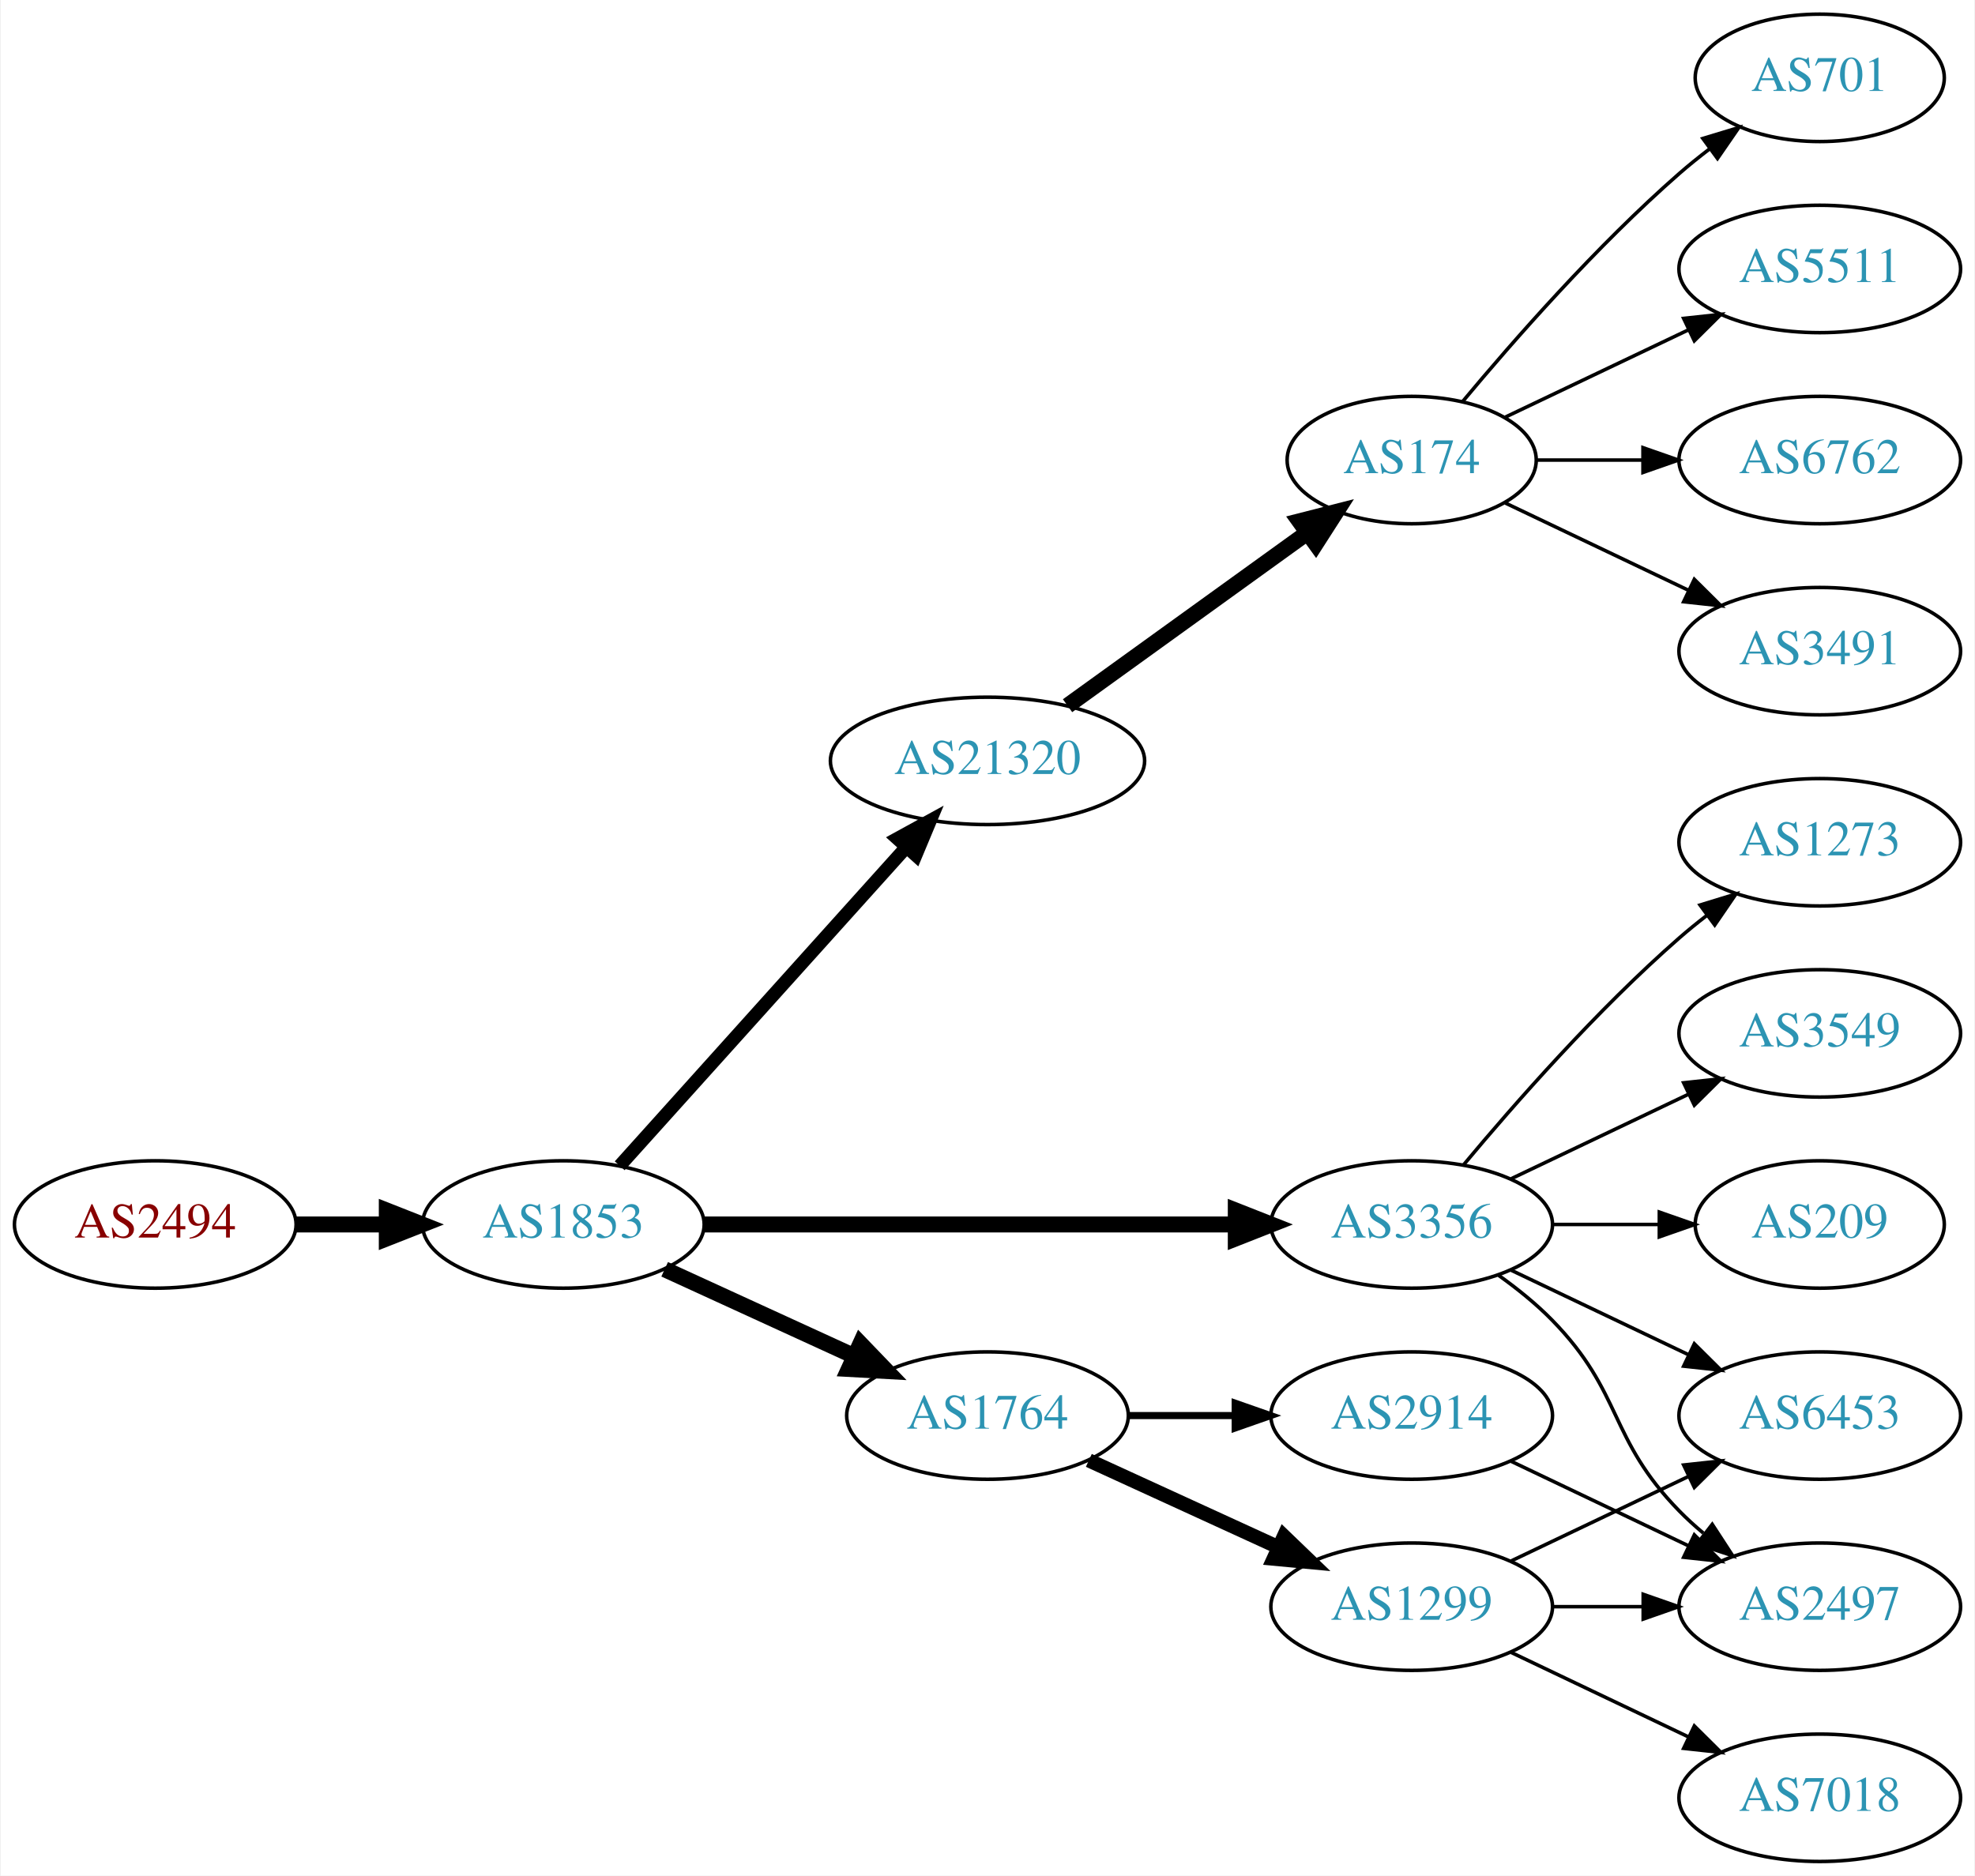
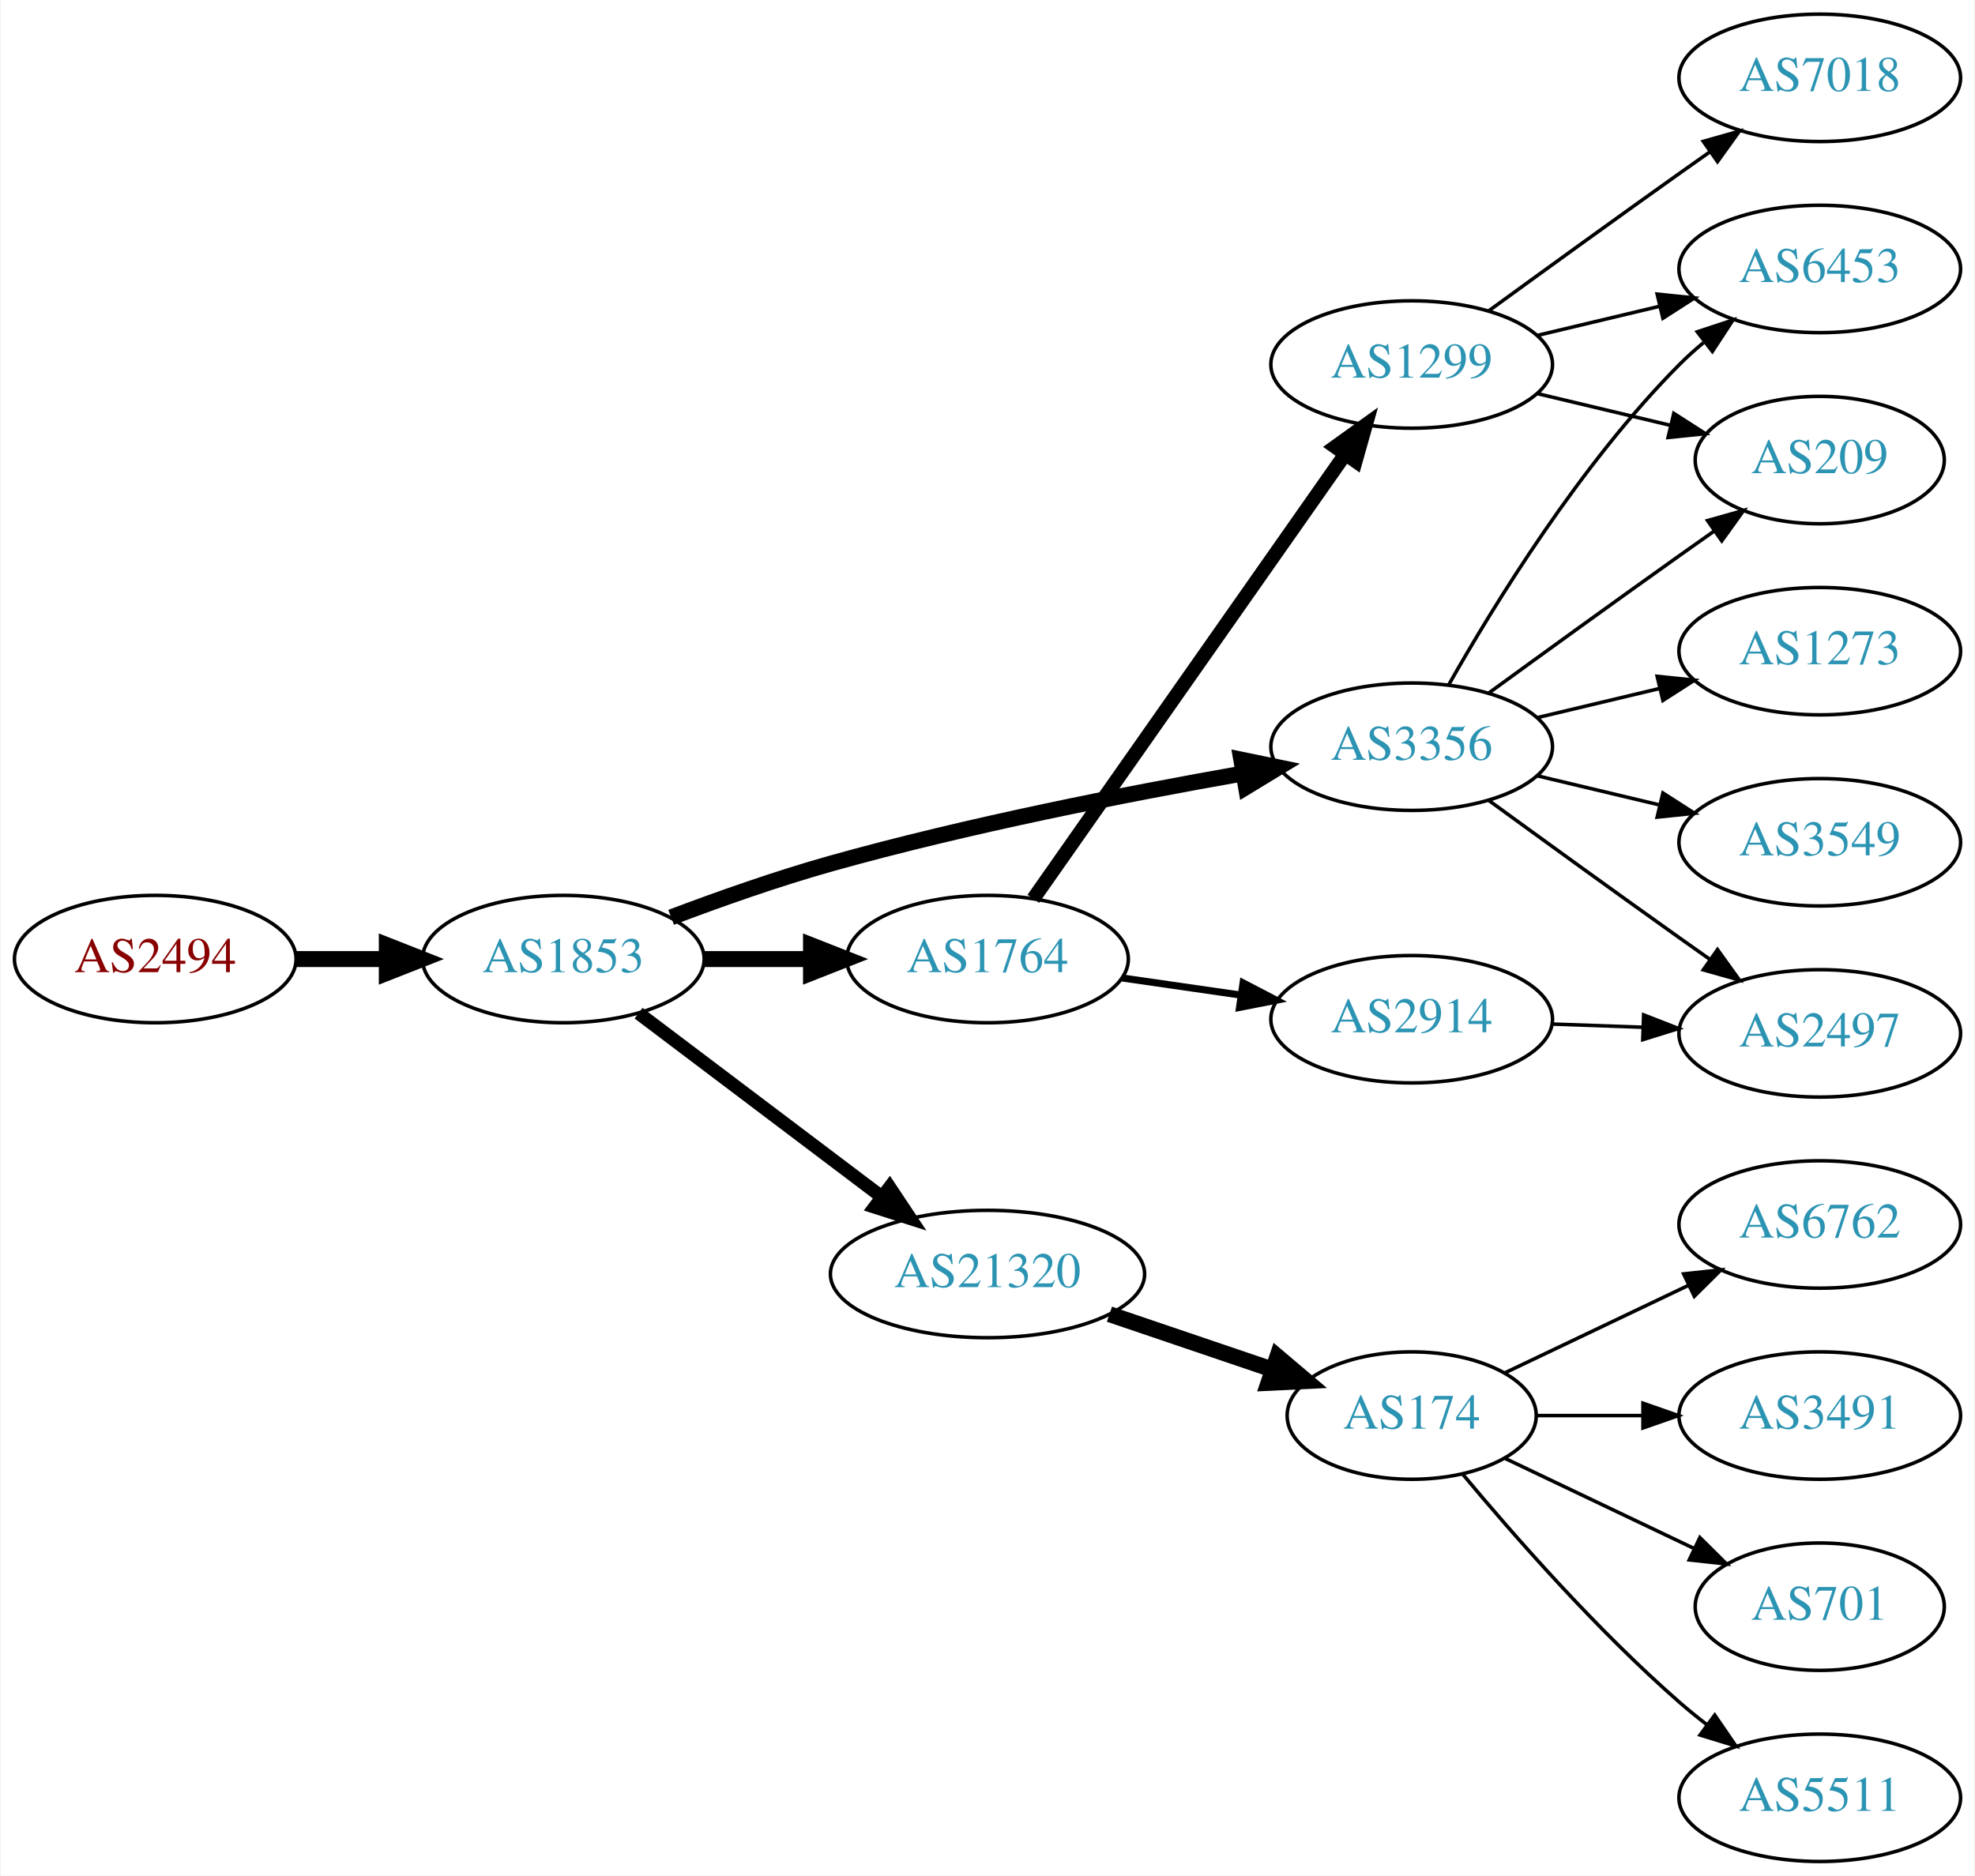
<svg xmlns="http://www.w3.org/2000/svg" xmlns:xlink="http://www.w3.org/1999/xlink" width="558pt" height="530pt" viewBox="0.00 0.00 557.56 530.00">
  <g id="graph0" class="graph" transform="scale(1 1) rotate(0) translate(4 526)">
    <polygon fill="white" stroke="none" points="-4,4 -4,-526 553.564,-526 553.564,4 -4,4" />
    <g id="node1" class="node">
      <g id="a_node1">
        <a xlink:href="/asn/2494" xlink:title="AS2494 ~ MUWNET Autonomous System [AT]">
-           <ellipse fill="#ffffff" stroke="black" cx="39.647" cy="-180" rx="39.794" ry="18" />
-           <text text-anchor="middle" x="39.647" y="-176.3" font-family="Times,serif" font-size="14.00" fill="#880000">AS2494</text>
+           <ellipse fill="#ffffff" stroke="black" cx="39.647" cy="-255" rx="39.794" ry="18" />
+           <text text-anchor="middle" x="39.647" y="-251.3" font-family="Times,serif" font-size="14.00" fill="#880000">AS2494</text>
        </a>
      </g>
    </g>
    <g id="node2" class="node">
      <g id="a_node2">
        <a xlink:href="/asn/1853" xlink:title="AS1853 ~ ACOnet Backbone [AT]">
-           <ellipse fill="#ffffff" stroke="black" cx="154.939" cy="-180" rx="39.794" ry="18" />
-           <text text-anchor="middle" x="154.939" y="-176.3" font-family="Times,serif" font-size="14.00" fill="#2c94b3">AS1853</text>
+           <ellipse fill="#ffffff" stroke="black" cx="154.939" cy="-255" rx="39.794" ry="18" />
+           <text text-anchor="middle" x="154.939" y="-251.3" font-family="Times,serif" font-size="14.00" fill="#2c94b3">AS1853</text>
        </a>
      </g>
    </g>
    <g id="edge1" class="edge">
-       <path fill="none" stroke="black" stroke-width="4.5" d="M79.319,-180C87.522,-180 96.286,-180 104.818,-180" />
-       <polygon fill="black" stroke="black" stroke-width="4.5" points="105.057,-183.938 115.057,-180 105.057,-176.063 105.057,-183.938" />
+       <path fill="none" stroke="black" stroke-width="4.5" d="M79.319,-255C87.522,-255 96.286,-255 104.818,-255" />
+       <polygon fill="black" stroke="black" stroke-width="4.5" points="105.057,-258.938 115.057,-255 105.057,-251.063 105.057,-258.938" />
    </g>
    <g id="node3" class="node">
      <g id="a_node3">
-         <a xlink:href="/asn/21320" xlink:title="AS21320 ~ GEANT Vereniging [EU]">
-           <ellipse fill="#ffffff" stroke="black" cx="274.782" cy="-311" rx="44.393" ry="18" />
-           <text text-anchor="middle" x="274.782" y="-307.3" font-family="Times,serif" font-size="14.00" fill="#2c94b3">AS21320</text>
+         <a xlink:href="/asn/3356" xlink:title="AS3356 ~ Level 3 Parent, LLC [US]">
+           <ellipse fill="#ffffff" stroke="black" cx="394.625" cy="-315" rx="39.794" ry="18" />
+           <text text-anchor="middle" x="394.625" y="-311.3" font-family="Times,serif" font-size="14.00" fill="#2c94b3">AS3356</text>
        </a>
      </g>
    </g>
    <g id="edge2" class="edge">
-       <path fill="none" stroke="black" stroke-width="3.75" d="M170.864,-196.591C191.294,-219.303 228.121,-260.24 251.735,-286.491" />
-       <polygon fill="black" stroke="black" stroke-width="3.75" points="249.316,-289.036 258.606,-294.13 254.52,-284.354 249.316,-289.036" />
+       <path fill="none" stroke="black" stroke-width="4.5" d="M185.399,-266.791C199.002,-271.94 215.459,-277.758 230.586,-282 269.227,-292.835 313.957,-301.631 346.78,-307.408" />
+       <polygon fill="black" stroke="black" stroke-width="4.5" points="346.471,-311.351 356.996,-309.177 347.814,-303.591 346.471,-311.351" />
    </g>
    <g id="node4" class="node">
      <g id="a_node4">
-         <a xlink:href="/asn/3356" xlink:title="AS3356 ~ Level 3 Parent, LLC [US]">
-           <ellipse fill="#ffffff" stroke="black" cx="394.625" cy="-180" rx="39.794" ry="18" />
-           <text text-anchor="middle" x="394.625" y="-176.3" font-family="Times,serif" font-size="14.00" fill="#2c94b3">AS3356</text>
+         <a xlink:href="/asn/1764" xlink:title="AS1764 ~ NEXTLAYER-AS [AT]">
+           <ellipse fill="#ffffff" stroke="black" cx="274.782" cy="-255" rx="39.794" ry="18" />
+           <text text-anchor="middle" x="274.782" y="-251.3" font-family="Times,serif" font-size="14.00" fill="#2c94b3">AS1764</text>
        </a>
      </g>
    </g>
    <g id="edge3" class="edge">
-       <path fill="none" stroke="black" stroke-width="4.5" d="M194.657,-180C235.575,-180 300.215,-180 344.649,-180" />
-       <polygon fill="black" stroke="black" stroke-width="4.5" points="344.924,-183.938 354.924,-180 344.924,-176.063 344.924,-183.938" />
+       <path fill="none" stroke="black" stroke-width="4.5" d="M194.852,-255C204.405,-255 214.755,-255 224.718,-255" />
+       <polygon fill="black" stroke="black" stroke-width="4.5" points="224.91,-258.938 234.91,-255 224.91,-251.063 224.91,-258.938" />
    </g>
    <g id="node5" class="node">
      <g id="a_node5">
-         <a xlink:href="/asn/1764" xlink:title="AS1764 ~ NEXTLAYER-AS [AT]">
-           <ellipse fill="#ffffff" stroke="black" cx="274.782" cy="-126" rx="39.794" ry="18" />
-           <text text-anchor="middle" x="274.782" y="-122.3" font-family="Times,serif" font-size="14.00" fill="#2c94b3">AS1764</text>
+         <a xlink:href="/asn/21320" xlink:title="AS21320 ~ GEANT Vereniging [EU]">
+           <ellipse fill="#ffffff" stroke="black" cx="274.782" cy="-166" rx="44.393" ry="18" />
+           <text text-anchor="middle" x="274.782" y="-162.3" font-family="Times,serif" font-size="14.00" fill="#2c94b3">AS21320</text>
        </a>
      </g>
    </g>
    <g id="edge4" class="edge">
-       <path fill="none" stroke="black" stroke-width="4.5" d="M183.568,-167.339C199.525,-160.027 219.796,-150.739 237.079,-142.819" />
-       <polygon fill="black" stroke="black" stroke-width="4.5" points="238.876,-146.327 246.326,-138.581 235.595,-139.168 238.876,-146.327" />
+       <path fill="none" stroke="black" stroke-width="3.75" d="M176.197,-239.7C195.136,-225.397 223.617,-203.887 244.928,-187.792" />
+       <polygon fill="black" stroke="black" stroke-width="3.75" points="247.127,-190.518 252.997,-181.698 242.908,-184.932 247.127,-190.518" />
+     </g>
+     <g id="node8" class="node">
+       <g id="a_node8">
+         <a xlink:href="/asn/6453" xlink:title="AS6453 ~ TATA COMMUNICATIONS (AMERICA) INC [US]">
+           <ellipse fill="#ffffff" stroke="black" cx="509.918" cy="-450" rx="39.794" ry="18" />
+           <text text-anchor="middle" x="509.918" y="-446.3" font-family="Times,serif" font-size="14.00" fill="#2c94b3">AS6453</text>
+         </a>
+       </g>
+     </g>
+     <g id="edge16" class="edge">
+       <path fill="none" stroke="black" d="M405.084,-332.49C417.866,-355.096 442.298,-394.886 470.271,-423 472.382,-425.121 474.678,-427.188 477.063,-429.171" />
+       <polygon fill="black" stroke="black" points="475.316,-432.242 485.379,-435.556 479.579,-426.69 475.316,-432.242" />
+     </g>
+     <g id="node9" class="node">
+       <g id="a_node9">
+         <a xlink:href="/asn/209" xlink:title="AS209 ~ CenturyLink Communications, LLC [US]">
+           <ellipse fill="#ffffff" stroke="black" cx="509.918" cy="-396" rx="35.194" ry="18" />
+           <text text-anchor="middle" x="509.918" y="-392.3" font-family="Times,serif" font-size="14.00" fill="#2c94b3">AS209</text>
+         </a>
+       </g>
+     </g>
+     <g id="edge17" class="edge">
+       <path fill="none" stroke="black" d="M416.473,-330.222C431.407,-341.091 452.02,-356.025 470.271,-369 473.481,-371.282 476.85,-373.661 480.205,-376.018" />
+       <polygon fill="black" stroke="black" points="478.217,-378.899 488.416,-381.77 482.233,-373.166 478.217,-378.899" />
+     </g>
+     <g id="node16" class="node">
+       <g id="a_node16">
+         <a xlink:href="/asn/2497" xlink:title="AS2497 ~ Internet Initiative Japan Inc. [JP]">
+           <ellipse fill="#ffffff" stroke="black" cx="509.918" cy="-234" rx="39.794" ry="18" />
+           <text text-anchor="middle" x="509.918" y="-230.3" font-family="Times,serif" font-size="14.00" fill="#2c94b3">AS2497</text>
+         </a>
+       </g>
+     </g>
+     <g id="edge15" class="edge">
+       <path fill="none" stroke="black" d="M416.473,-299.778C431.407,-288.909 452.02,-273.975 470.271,-261 473.091,-258.995 476.034,-256.915 478.983,-254.841" />
+       <polygon fill="black" stroke="black" points="481.029,-257.681 487.207,-249.074 477.01,-251.95 481.029,-257.681" />
+     </g>
+     <g id="node17" class="node">
+       <g id="a_node17">
+         <a xlink:href="/asn/1273" xlink:title="AS1273 ~ Vodafone Group PLC [EU]">
+           <ellipse fill="#ffffff" stroke="black" cx="509.918" cy="-342" rx="39.794" ry="18" />
+           <text text-anchor="middle" x="509.918" y="-338.3" font-family="Times,serif" font-size="14.00" fill="#2c94b3">AS1273</text>
+         </a>
+       </g>
+     </g>
+     <g id="edge18" class="edge">
+       <path fill="none" stroke="black" d="M430.232,-323.248C441.103,-325.838 453.257,-328.735 464.7,-331.462" />
+       <polygon fill="black" stroke="black" points="463.983,-334.889 474.522,-333.803 465.606,-328.08 463.983,-334.889" />
+     </g>
+     <g id="node18" class="node">
+       <g id="a_node18">
+         <a xlink:href="/asn/3549" xlink:title="AS3549 ~ Level 3 Parent, LLC [US]">
+           <ellipse fill="#ffffff" stroke="black" cx="509.918" cy="-288" rx="39.794" ry="18" />
+           <text text-anchor="middle" x="509.918" y="-284.3" font-family="Times,serif" font-size="14.00" fill="#2c94b3">AS3549</text>
+         </a>
+       </g>
+     </g>
+     <g id="edge19" class="edge">
+       <path fill="none" stroke="black" d="M430.232,-306.752C441.103,-304.162 453.257,-301.265 464.7,-298.538" />
+       <polygon fill="black" stroke="black" points="465.606,-301.92 474.522,-296.197 463.983,-295.111 465.606,-301.92" />
    </g>
    <g id="node6" class="node">
      <g id="a_node6">
-         <a xlink:href="/asn/174" xlink:title="AS174 ~ Cogent Communications [US]">
-           <ellipse fill="#ffffff" stroke="black" cx="394.625" cy="-396" rx="35.194" ry="18" />
-           <text text-anchor="middle" x="394.625" y="-392.3" font-family="Times,serif" font-size="14.00" fill="#2c94b3">AS174</text>
+         <a xlink:href="/asn/1299" xlink:title="AS1299 ~ Telia Carrier [EU]">
+           <ellipse fill="#ffffff" stroke="black" cx="394.625" cy="-423" rx="39.794" ry="18" />
+           <text text-anchor="middle" x="394.625" y="-419.3" font-family="Times,serif" font-size="14.00" fill="#2c94b3">AS1299</text>
        </a>
      </g>
    </g>
    <g id="edge5" class="edge">
-       <path fill="none" stroke="black" stroke-width="4.5" d="M297.396,-326.59C316.434,-340.323 344.3,-360.422 365.151,-375.462" />
-       <polygon fill="black" stroke="black" stroke-width="4.5" points="362.915,-378.704 373.329,-381.361 367.522,-372.317 362.915,-378.704" />
+       <path fill="none" stroke="black" stroke-width="4" d="M287.73,-272.033C308.552,-301.717 351.582,-363.062 375.893,-397.721" />
+       <polygon fill="black" stroke="black" stroke-width="4" points="373.037,-399.745 381.645,-405.922 378.768,-395.725 373.037,-399.745" />
+     </g>
+     <g id="node7" class="node">
+       <g id="a_node7">
+         <a xlink:href="/asn/2914" xlink:title="AS2914 ~ NTT America, Inc. [US]">
+           <ellipse fill="#ffffff" stroke="black" cx="394.625" cy="-238" rx="39.794" ry="18" />
+           <text text-anchor="middle" x="394.625" y="-234.3" font-family="Times,serif" font-size="14.00" fill="#2c94b3">AS2914</text>
+         </a>
+       </g>
+     </g>
+     <g id="edge6" class="edge">
+       <path fill="none" stroke="black" stroke-width="2" d="M312.745,-249.668C323.391,-248.132 335.152,-246.435 346.333,-244.822" />
+       <polygon fill="black" stroke="black" stroke-width="2" points="346.99,-248.264 356.388,-243.372 345.99,-241.336 346.99,-248.264" />
    </g>
    <g id="node11" class="node">
      <g id="a_node11">
-         <a xlink:href="/asn/1273" xlink:title="AS1273 ~ Vodafone Group PLC [EU]">
-           <ellipse fill="#ffffff" stroke="black" cx="509.918" cy="-288" rx="39.794" ry="18" />
-           <text text-anchor="middle" x="509.918" y="-284.3" font-family="Times,serif" font-size="14.00" fill="#2c94b3">AS1273</text>
+         <a xlink:href="/asn/174" xlink:title="AS174 ~ Cogent Communications [US]">
+           <ellipse fill="#ffffff" stroke="black" cx="394.625" cy="-126" rx="35.194" ry="18" />
+           <text text-anchor="middle" x="394.625" y="-122.3" font-family="Times,serif" font-size="14.00" fill="#2c94b3">AS174</text>
        </a>
      </g>
    </g>
    <g id="edge10" class="edge">
-       <path fill="none" stroke="black" d="M409.255,-196.817C423.537,-213.929 447.084,-240.745 470.271,-261 472.737,-263.154 475.375,-265.294 478.073,-267.372" />
-       <polygon fill="black" stroke="black" points="476.098,-270.264 486.227,-273.37 480.246,-264.625 476.098,-270.264" />
+       <path fill="none" stroke="black" stroke-width="4.5" d="M309.236,-154.645C323.5,-149.803 340.23,-144.124 355.015,-139.105" />
+       <polygon fill="black" stroke="black" stroke-width="4.5" points="356.683,-142.698 364.887,-135.755 354.152,-135.24 356.683,-142.698" />
+     </g>
+     <g id="edge7" class="edge">
+       <path fill="none" stroke="black" d="M430.232,-431.248C441.103,-433.838 453.257,-436.735 464.7,-439.462" />
+       <polygon fill="black" stroke="black" points="463.983,-442.889 474.522,-441.803 465.606,-436.08 463.983,-442.889" />
+     </g>
+     <g id="edge8" class="edge">
+       <path fill="none" stroke="black" d="M430.232,-414.752C442.026,-411.942 455.331,-408.771 467.599,-405.847" />
+       <polygon fill="black" stroke="black" points="468.687,-409.186 477.604,-403.463 467.065,-402.376 468.687,-409.186" />
+     </g>
+     <g id="node10" class="node">
+       <g id="a_node10">
+         <a xlink:href="/asn/7018" xlink:title="AS7018 ~ AT&amp;T Services, Inc. [US]">
+           <ellipse fill="#ffffff" stroke="black" cx="509.918" cy="-504" rx="39.794" ry="18" />
+           <text text-anchor="middle" x="509.918" y="-500.3" font-family="Times,serif" font-size="14.00" fill="#2c94b3">AS7018</text>
+         </a>
+       </g>
+     </g>
+     <g id="edge9" class="edge">
+       <path fill="none" stroke="black" d="M416.473,-438.222C431.407,-449.091 452.02,-464.025 470.271,-477 473.091,-479.005 476.034,-481.085 478.983,-483.159" />
+       <polygon fill="black" stroke="black" points="477.01,-486.05 487.207,-488.926 481.029,-480.319 477.01,-486.05" />
+     </g>
+     <g id="edge20" class="edge">
+       <path fill="none" stroke="black" d="M434.297,-236.635C442.5,-236.345 451.264,-236.036 459.796,-235.734" />
+       <polygon fill="black" stroke="black" points="460.165,-239.224 470.035,-235.373 459.918,-232.228 460.165,-239.224" />
    </g>
    <g id="node12" class="node">
      <g id="a_node12">
-         <a xlink:href="/asn/3549" xlink:title="AS3549 ~ Level 3 Parent, LLC [US]">
-           <ellipse fill="#ffffff" stroke="black" cx="509.918" cy="-234" rx="39.794" ry="18" />
-           <text text-anchor="middle" x="509.918" y="-230.3" font-family="Times,serif" font-size="14.00" fill="#2c94b3">AS3549</text>
+         <a xlink:href="/asn/6762" xlink:title="AS6762 ~ TELECOM ITALIA SPARKLE S.p.A. [IT]">
+           <ellipse fill="#ffffff" stroke="black" cx="509.918" cy="-180" rx="39.794" ry="18" />
+           <text text-anchor="middle" x="509.918" y="-176.3" font-family="Times,serif" font-size="14.00" fill="#2c94b3">AS6762</text>
        </a>
      </g>
    </g>
    <g id="edge11" class="edge">
-       <path fill="none" stroke="black" d="M422.761,-192.934C437.755,-200.081 456.576,-209.052 472.799,-216.785" />
-       <polygon fill="black" stroke="black" points="471.469,-220.028 482.002,-221.171 474.481,-213.709 471.469,-220.028" />
+       <path fill="none" stroke="black" d="M421.05,-138.119C436.352,-145.413 456.076,-154.814 472.958,-162.86" />
+       <polygon fill="black" stroke="black" points="471.465,-166.026 481.998,-167.169 474.477,-159.707 471.465,-166.026" />
    </g>
    <g id="node13" class="node">
      <g id="a_node13">
-         <a xlink:href="/asn/6453" xlink:title="AS6453 ~ TATA COMMUNICATIONS (AMERICA) INC [US]">
+         <a xlink:href="/asn/3491" xlink:title="AS3491 ~ PCCW Global, Inc. [US]">
          <ellipse fill="#ffffff" stroke="black" cx="509.918" cy="-126" rx="39.794" ry="18" />
-           <text text-anchor="middle" x="509.918" y="-122.3" font-family="Times,serif" font-size="14.00" fill="#2c94b3">AS6453</text>
+           <text text-anchor="middle" x="509.918" y="-122.3" font-family="Times,serif" font-size="14.00" fill="#2c94b3">AS3491</text>
        </a>
      </g>
    </g>
    <g id="edge12" class="edge">
-       <path fill="none" stroke="black" d="M422.761,-167.066C437.755,-159.919 456.576,-150.948 472.799,-143.215" />
-       <polygon fill="black" stroke="black" points="474.481,-146.291 482.002,-138.829 471.469,-139.972 474.481,-146.291" />
+       <path fill="none" stroke="black" d="M429.924,-126C439.301,-126 449.651,-126 459.686,-126" />
+       <polygon fill="black" stroke="black" points="459.974,-129.5 469.974,-126 459.974,-122.5 459.974,-129.5" />
    </g>
    <g id="node14" class="node">
      <g id="a_node14">
-         <a xlink:href="/asn/2497" xlink:title="AS2497 ~ Internet Initiative Japan Inc. [JP]">
-           <ellipse fill="#ffffff" stroke="black" cx="509.918" cy="-72" rx="39.794" ry="18" />
-           <text text-anchor="middle" x="509.918" y="-68.3" font-family="Times,serif" font-size="14.00" fill="#2c94b3">AS2497</text>
+         <a xlink:href="/asn/701" xlink:title="AS701 ~ UUNET [US]">
+           <ellipse fill="#ffffff" stroke="black" cx="509.918" cy="-72" rx="35.194" ry="18" />
+           <text text-anchor="middle" x="509.918" y="-68.3" font-family="Times,serif" font-size="14.00" fill="#2c94b3">AS701</text>
        </a>
      </g>
    </g>
    <g id="edge13" class="edge">
-       <path fill="none" stroke="black" d="M419.219,-165.611C424.475,-161.852 429.806,-157.563 434.271,-153 454.443,-132.383 450.099,-119.617 470.271,-99 472.364,-96.861 474.647,-94.782 477.024,-92.79" />
-       <polygon fill="black" stroke="black" points="479.542,-95.268 485.323,-86.389 475.267,-89.725 479.542,-95.268" />
+       <path fill="none" stroke="black" d="M421.05,-113.881C436.793,-106.378 457.215,-96.644 474.408,-88.449" />
+       <polygon fill="black" stroke="black" points="476.056,-91.54 483.577,-84.078 473.044,-85.221 476.056,-91.54" />
    </g>
    <g id="node15" class="node">
      <g id="a_node15">
-         <a xlink:href="/asn/209" xlink:title="AS209 ~ CenturyLink Communications, LLC [US]">
-           <ellipse fill="#ffffff" stroke="black" cx="509.918" cy="-180" rx="35.194" ry="18" />
-           <text text-anchor="middle" x="509.918" y="-176.3" font-family="Times,serif" font-size="14.00" fill="#2c94b3">AS209</text>
+         <a xlink:href="/asn/5511" xlink:title="AS5511 ~ Orange S.A. [FR]">
+           <ellipse fill="#ffffff" stroke="black" cx="509.918" cy="-18" rx="39.794" ry="18" />
+           <text text-anchor="middle" x="509.918" y="-14.3" font-family="Times,serif" font-size="14.00" fill="#2c94b3">AS5511</text>
        </a>
      </g>
    </g>
    <g id="edge14" class="edge">
-       <path fill="none" stroke="black" d="M434.297,-180C444.002,-180 454.493,-180 464.456,-180" />
-       <polygon fill="black" stroke="black" points="464.592,-183.5 474.592,-180 464.592,-176.5 464.592,-183.5" />
-     </g>
-     <g id="node16" class="node">
-       <g id="a_node16">
-         <a xlink:href="/asn/2914" xlink:title="AS2914 ~ NTT America, Inc. [US]">
-           <ellipse fill="#ffffff" stroke="black" cx="394.625" cy="-126" rx="39.794" ry="18" />
-           <text text-anchor="middle" x="394.625" y="-122.3" font-family="Times,serif" font-size="14.00" fill="#2c94b3">AS2914</text>
-         </a>
-       </g>
-     </g>
-     <g id="edge15" class="edge">
-       <path fill="none" stroke="black" stroke-width="2" d="M314.695,-126C324.248,-126 334.598,-126 344.56,-126" />
-       <polygon fill="black" stroke="black" stroke-width="2" points="344.753,-129.5 354.753,-126 344.753,-122.5 344.753,-129.5" />
-     </g>
-     <g id="node17" class="node">
-       <g id="a_node17">
-         <a xlink:href="/asn/1299" xlink:title="AS1299 ~ Telia Carrier [EU]">
-           <ellipse fill="#ffffff" stroke="black" cx="394.625" cy="-72" rx="39.794" ry="18" />
-           <text text-anchor="middle" x="394.625" y="-68.3" font-family="Times,serif" font-size="14.00" fill="#2c94b3">AS1299</text>
-         </a>
-       </g>
-     </g>
-     <g id="edge16" class="edge">
-       <path fill="none" stroke="black" stroke-width="4" d="M303.411,-113.339C319.368,-106.027 339.638,-96.739 356.921,-88.819" />
-       <polygon fill="black" stroke="black" stroke-width="4" points="358.536,-91.929 366.169,-84.581 355.62,-85.565 358.536,-91.929" />
-     </g>
-     <g id="node7" class="node">
-       <g id="a_node7">
-         <a xlink:href="/asn/6762" xlink:title="AS6762 ~ TELECOM ITALIA SPARKLE S.p.A. [IT]">
-           <ellipse fill="#ffffff" stroke="black" cx="509.918" cy="-396" rx="39.794" ry="18" />
-           <text text-anchor="middle" x="509.918" y="-392.3" font-family="Times,serif" font-size="14.00" fill="#2c94b3">AS6762</text>
-         </a>
-       </g>
-     </g>
-     <g id="edge6" class="edge">
-       <path fill="none" stroke="black" d="M429.924,-396C439.301,-396 449.651,-396 459.686,-396" />
-       <polygon fill="black" stroke="black" points="459.974,-399.5 469.974,-396 459.974,-392.5 459.974,-399.5" />
-     </g>
-     <g id="node8" class="node">
-       <g id="a_node8">
-         <a xlink:href="/asn/3491" xlink:title="AS3491 ~ PCCW Global, Inc. [US]">
-           <ellipse fill="#ffffff" stroke="black" cx="509.918" cy="-342" rx="39.794" ry="18" />
-           <text text-anchor="middle" x="509.918" y="-338.3" font-family="Times,serif" font-size="14.00" fill="#2c94b3">AS3491</text>
-         </a>
-       </g>
-     </g>
-     <g id="edge7" class="edge">
-       <path fill="none" stroke="black" d="M421.05,-383.881C436.352,-376.587 456.076,-367.186 472.958,-359.14" />
-       <polygon fill="black" stroke="black" points="474.477,-362.293 481.998,-354.831 471.465,-355.974 474.477,-362.293" />
-     </g>
-     <g id="node9" class="node">
-       <g id="a_node9">
-         <a xlink:href="/asn/701" xlink:title="AS701 ~ UUNET [US]">
-           <ellipse fill="#ffffff" stroke="black" cx="509.918" cy="-504" rx="35.194" ry="18" />
-           <text text-anchor="middle" x="509.918" y="-500.3" font-family="Times,serif" font-size="14.00" fill="#2c94b3">AS701</text>
-         </a>
-       </g>
-     </g>
-     <g id="edge8" class="edge">
-       <path fill="none" stroke="black" d="M408.989,-412.499C423.245,-429.596 446.94,-456.619 470.271,-477 472.941,-479.332 475.814,-481.648 478.744,-483.886" />
-       <polygon fill="black" stroke="black" points="476.895,-486.87 487.035,-489.939 481.022,-481.216 476.895,-486.87" />
-     </g>
-     <g id="node10" class="node">
-       <g id="a_node10">
-         <a xlink:href="/asn/5511" xlink:title="AS5511 ~ Orange S.A. [FR]">
-           <ellipse fill="#ffffff" stroke="black" cx="509.918" cy="-450" rx="39.794" ry="18" />
-           <text text-anchor="middle" x="509.918" y="-446.3" font-family="Times,serif" font-size="14.00" fill="#2c94b3">AS5511</text>
-         </a>
-       </g>
-     </g>
-     <g id="edge9" class="edge">
-       <path fill="none" stroke="black" d="M421.05,-408.119C436.352,-415.413 456.076,-424.814 472.958,-432.86" />
-       <polygon fill="black" stroke="black" points="471.465,-436.026 481.998,-437.169 474.477,-429.707 471.465,-436.026" />
-     </g>
-     <g id="edge20" class="edge">
-       <path fill="none" stroke="black" d="M422.761,-113.066C437.755,-105.919 456.576,-96.948 472.799,-89.215" />
-       <polygon fill="black" stroke="black" points="474.481,-92.291 482.002,-84.829 471.469,-85.972 474.481,-92.291" />
-     </g>
-     <g id="edge19" class="edge">
-       <path fill="none" stroke="black" d="M422.761,-84.934C437.755,-92.081 456.576,-101.052 472.799,-108.785" />
-       <polygon fill="black" stroke="black" points="471.469,-112.028 482.002,-113.171 474.481,-105.709 471.469,-112.028" />
-     </g>
-     <g id="edge17" class="edge">
-       <path fill="none" stroke="black" d="M434.297,-72C442.5,-72 451.264,-72 459.796,-72" />
-       <polygon fill="black" stroke="black" points="460.035,-75.5 470.035,-72 460.035,-68.5 460.035,-75.5" />
-     </g>
-     <g id="node18" class="node">
-       <g id="a_node18">
-         <a xlink:href="/asn/7018" xlink:title="AS7018 ~ AT&amp;T Services, Inc. [US]">
-           <ellipse fill="#ffffff" stroke="black" cx="509.918" cy="-18" rx="39.794" ry="18" />
-           <text text-anchor="middle" x="509.918" y="-14.3" font-family="Times,serif" font-size="14.00" fill="#2c94b3">AS7018</text>
-         </a>
-       </g>
-     </g>
-     <g id="edge18" class="edge">
-       <path fill="none" stroke="black" d="M422.761,-59.066C437.755,-51.919 456.576,-42.948 472.799,-35.215" />
-       <polygon fill="black" stroke="black" points="474.481,-38.291 482.002,-30.829 471.469,-31.972 474.481,-38.291" />
+       <path fill="none" stroke="black" d="M408.989,-109.501C423.245,-92.404 446.94,-65.381 470.271,-45 472.737,-42.846 475.375,-40.706 478.073,-38.628" />
+       <polygon fill="black" stroke="black" points="480.246,-41.375 486.227,-32.63 476.098,-35.736 480.246,-41.375" />
    </g>
  </g>
</svg>
